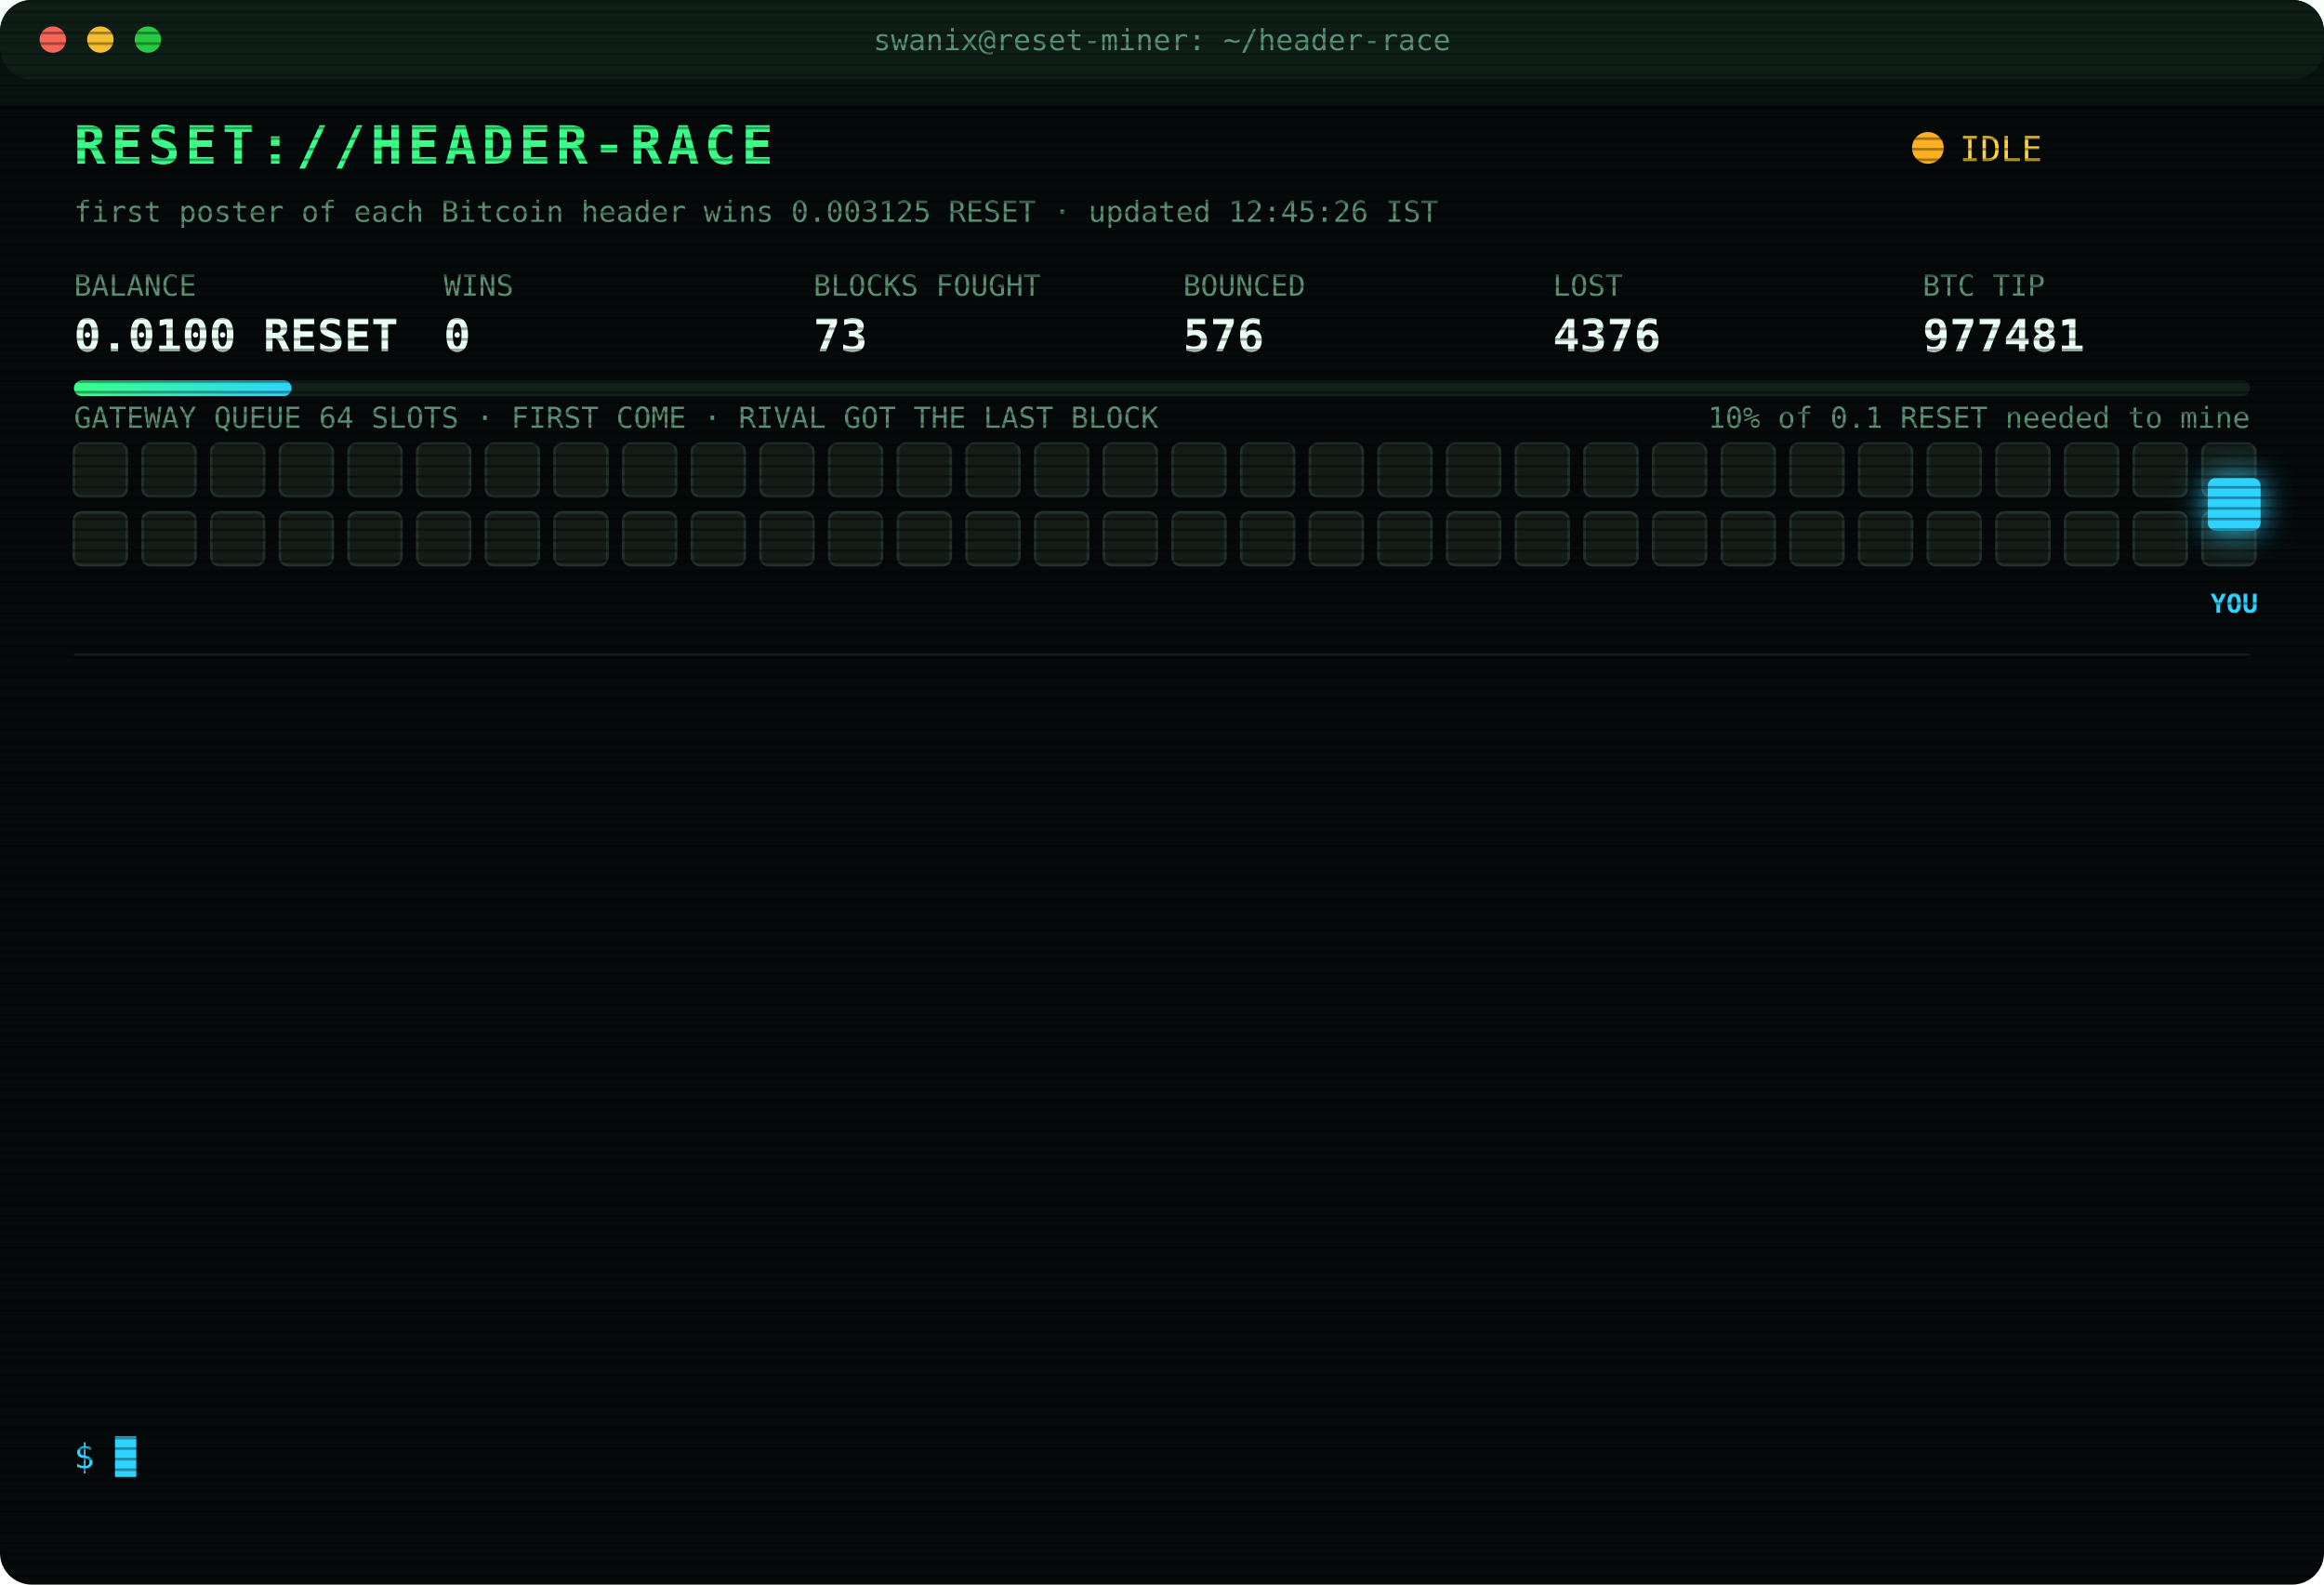
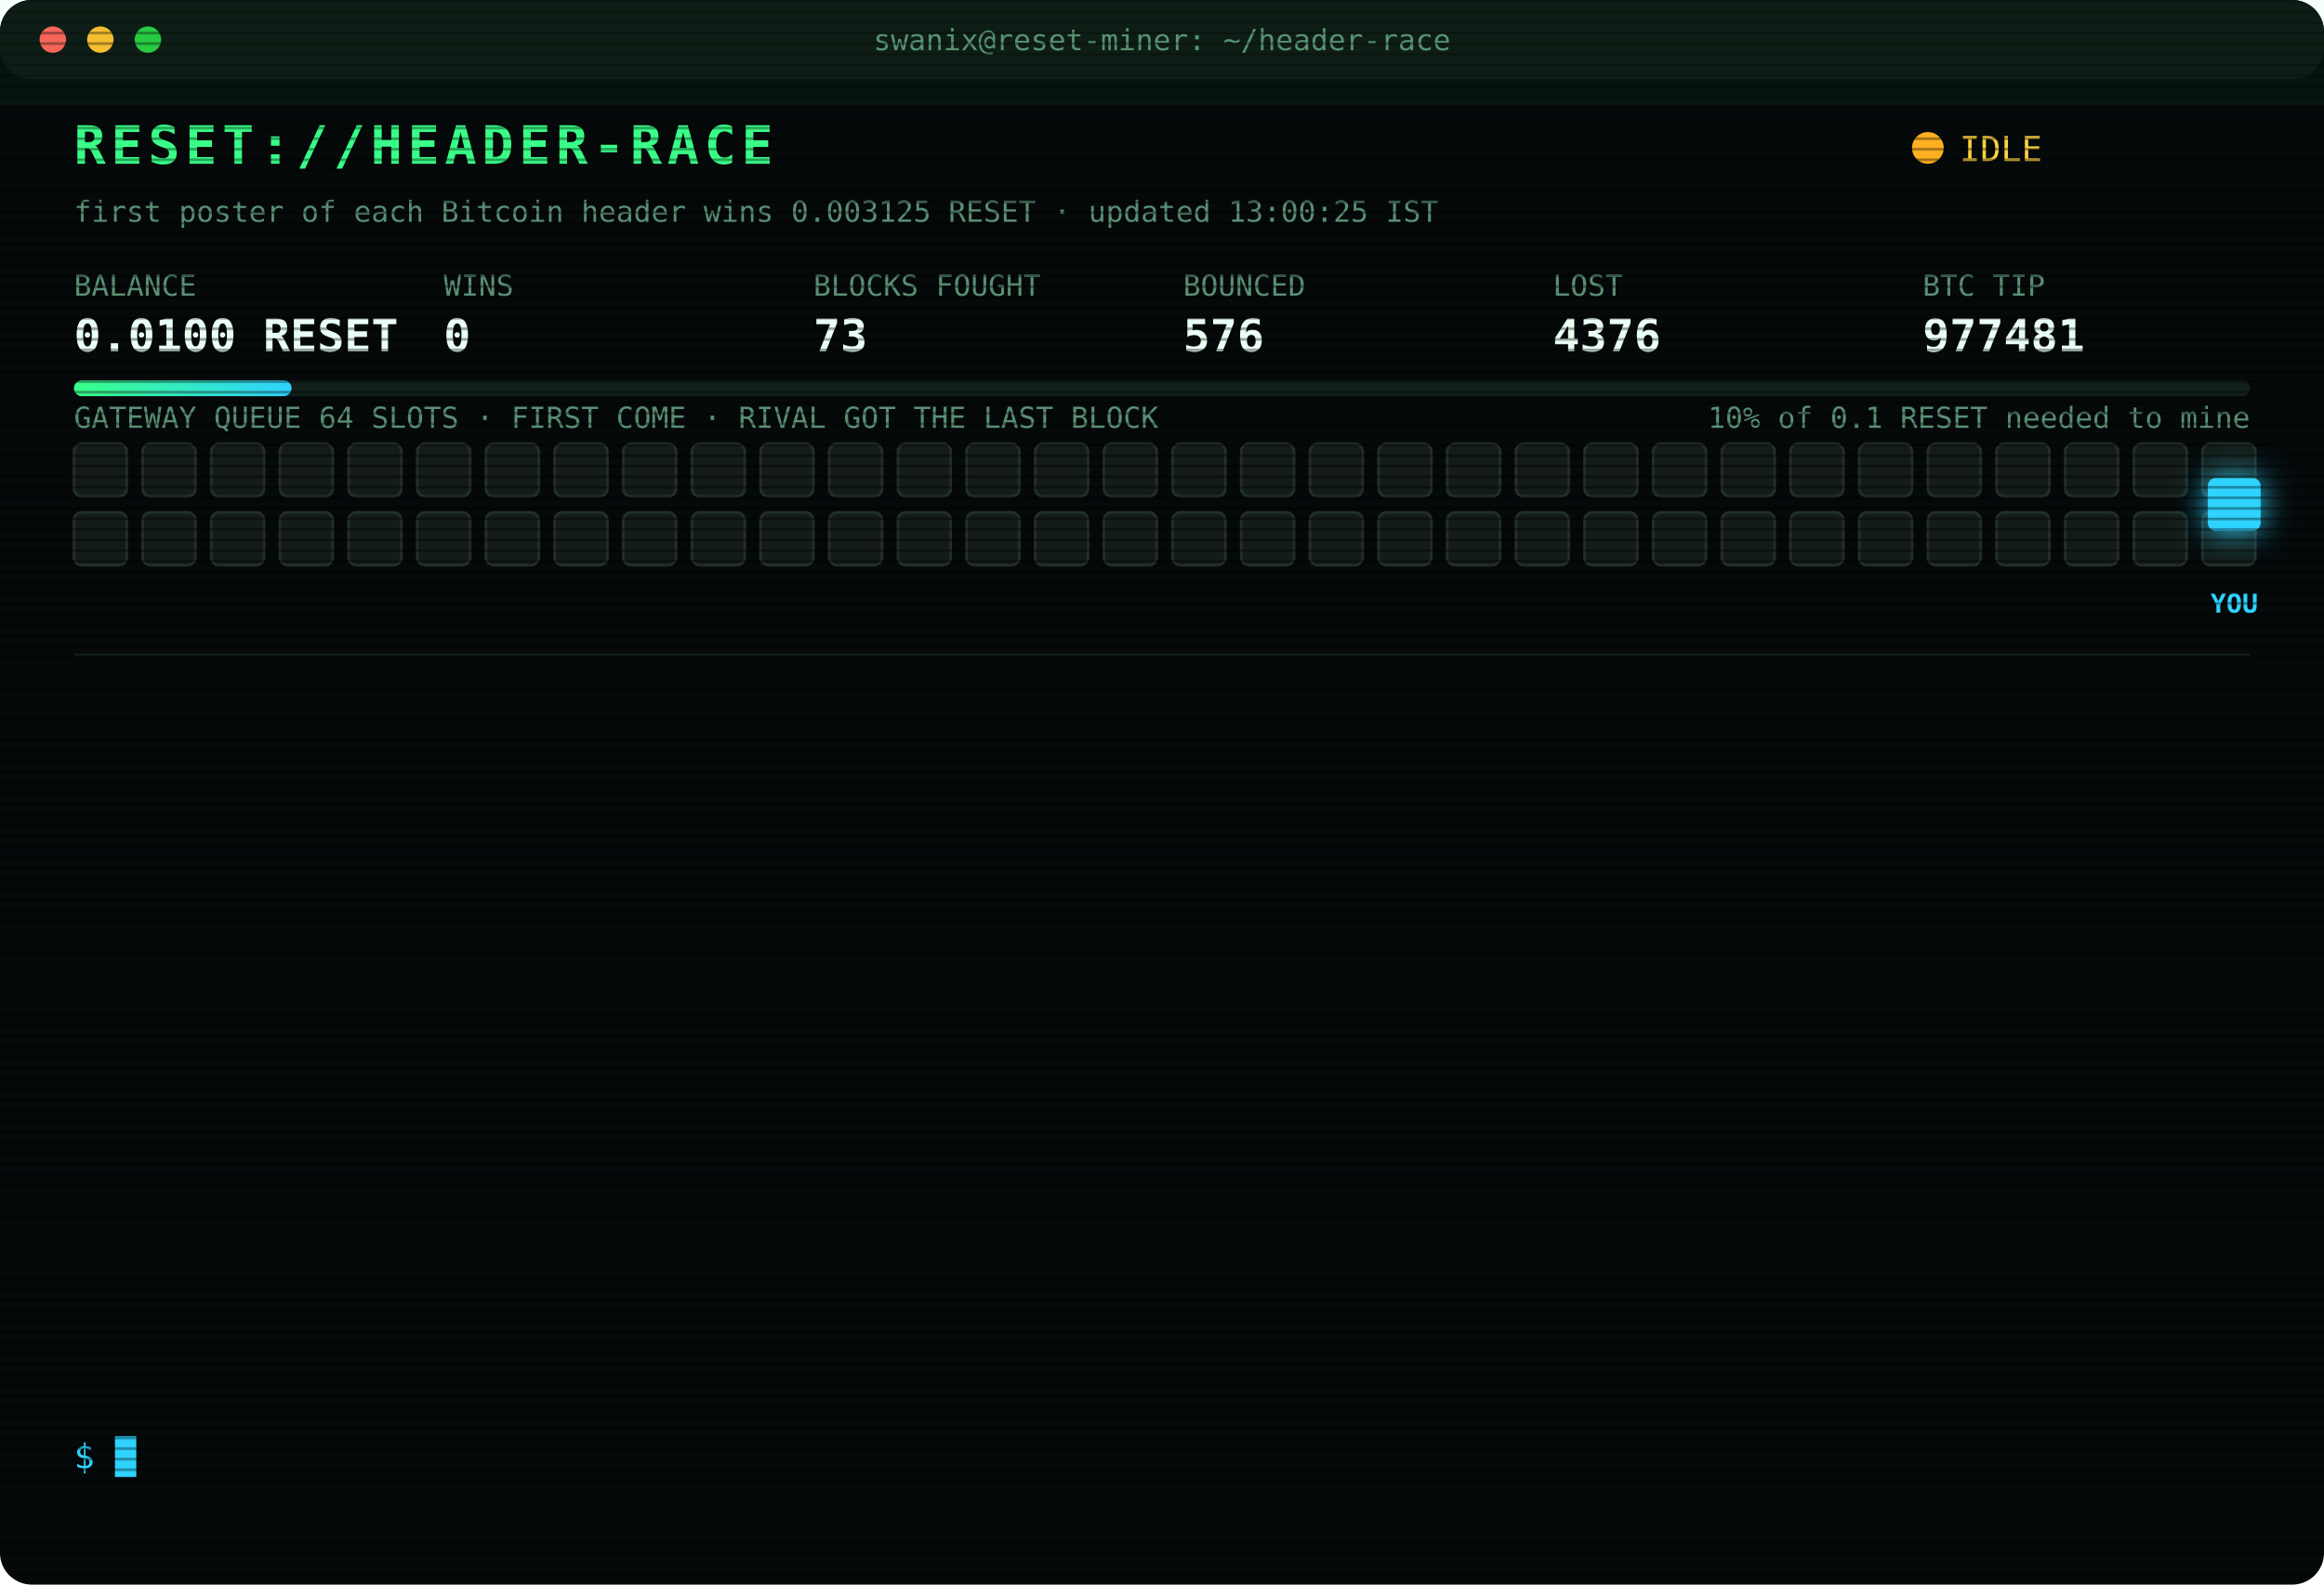
<svg xmlns="http://www.w3.org/2000/svg" width="880" height="600" viewBox="0 0 880 600" font-family="ui-monospace,SFMono-Regular,Menlo,Consolas,monospace">
  <style>
text{font-size:13px;fill:#7CFFB2}
.title{font-size:20px;font-weight:700;fill:#39FF88;letter-spacing:2px;animation:glitch 3s infinite steps(1)}
.sub{fill:#2fd3ff}.k{fill:#5a8f73;font-size:11px}.v{font-size:17px;font-weight:700;fill:#eafff3}
.ts{fill:#3f6b56}.boot{fill:#2fd3ff}.dim{fill:#5a8f73}.bad{fill:#ff4d6d}.warn{fill:#ffd23f}.mag{fill:#ff5cf0}.win{fill:#39FF88;font-weight:700}
.tag{font-size:10px;fill:#2fd3ff;font-weight:700}
.rival{fill:#26332c;stroke:#3c5a49;animation:jam 1.2s infinite alternate}
.idle{fill:#141c18;stroke:#22302a;animation:breathe 4s infinite}
.me{fill:#2fd3ff;filter:drop-shadow(0 0 6px #2fd3ff)}
.hover{animation:nudge 1.1s infinite ease-in-out}.bounce{animation:kick 1.4s infinite}
.ln{opacity:0;animation:in .4s forwards}
.cur{animation:blink 1s infinite steps(1)}
.scan{animation:scan 6s infinite linear}
.led{animation:blink 1.4s infinite}
@keyframes in{from{opacity:0;transform:translateX(-6px)}to{opacity:1;transform:none}}
@keyframes blink{50%{opacity:0}}
@keyframes jam{to{fill:#33463b}}
@keyframes breathe{50%{opacity:.4}}
@keyframes nudge{50%{transform:translateX(-10px)}}
@keyframes kick{0%,100%{transform:none}30%{transform:translateX(-14px)}55%{transform:translateX(10px) translateY(-6px)}}
@keyframes glitch{0%,92%{transform:none}93%{transform:translateX(2px);fill:#ff4d6d}95%{transform:translateX(-2px);fill:#2fd3ff}97%{transform:none}}
@keyframes scan{from{transform:translateY(-40px)}to{transform:translateY(600px)}}
</style>
  <defs>
    <pattern id="sl" width="4" height="4" patternUnits="userSpaceOnUse">
      <rect width="4" height="1" fill="#000" opacity=".35" />
    </pattern>
    <linearGradient id="bar">
      <stop offset="0" stop-color="#39FF88" />
      <stop offset="1" stop-color="#2fd3ff" />
    </linearGradient>
  </defs>
  <rect width="880" height="600" rx="12" fill="#05090a" />
  <rect width="880" height="30" rx="12" fill="#0d1512" />
  <circle cx="20" cy="15" r="5" fill="#ff5f57" />
  <circle cx="38" cy="15" r="5" fill="#febc2e" />
  <circle cx="56" cy="15" r="5" fill="#28c840" />
  <text x="440" y="19" text-anchor="middle" class="k">swanix@reset-miner: ~/header-race</text>
  <text x="28" y="62" class="title">RESET://HEADER-RACE</text>
  <circle class="led" cx="730" cy="56" r="6" fill="#ffb020" />
  <text x="742" y="61" class="warn">IDLE</text>
-   <text x="28" y="84" class="k">first poster of each Bitcoin header wins 0.003125 RESET · updated 12:45:26 IST</text>
+   <text x="28" y="84" class="k">first poster of each Bitcoin header wins 0.003125 RESET · updated 13:00:25 IST</text>
  <text x="28" y="112" class="k">BALANCE</text>
  <text x="28" y="133" class="v">0.0100 RESET</text>
  <text x="168" y="112" class="k">WINS</text>
  <text x="168" y="133" class="v">0</text>
  <text x="308" y="112" class="k">BLOCKS FOUGHT</text>
  <text x="308" y="133" class="v">73</text>
  <text x="448" y="112" class="k">BOUNCED</text>
  <text x="448" y="133" class="v">576</text>
  <text x="588" y="112" class="k">LOST</text>
  <text x="588" y="133" class="v">4376</text>
  <text x="728" y="112" class="k">BTC TIP</text>
  <text x="728" y="133" class="v">977481</text>
  <rect x="28" y="144" width="824" height="6" rx="3" fill="#13201a" />
  <rect x="28" y="144" width="82.4" height="6" rx="3" fill="url(#bar)" />
  <text x="852" y="162" text-anchor="end" class="k">10% of 0.1 RESET needed to mine</text>
  <text x="28" y="162" class="k">GATEWAY QUEUE 64 SLOTS · FIRST COME · RIVAL GOT THE LAST BLOCK</text>
  <rect class="idle" x="28" y="168" width="20" height="20" rx="3" style="animation-delay:0.00s" />
  <rect class="idle" x="54" y="168" width="20" height="20" rx="3" style="animation-delay:0.05s" />
  <rect class="idle" x="80" y="168" width="20" height="20" rx="3" style="animation-delay:0.10s" />
  <rect class="idle" x="106" y="168" width="20" height="20" rx="3" style="animation-delay:0.15s" />
  <rect class="idle" x="132" y="168" width="20" height="20" rx="3" style="animation-delay:0.20s" />
  <rect class="idle" x="158" y="168" width="20" height="20" rx="3" style="animation-delay:0.25s" />
  <rect class="idle" x="184" y="168" width="20" height="20" rx="3" style="animation-delay:0.30s" />
  <rect class="idle" x="210" y="168" width="20" height="20" rx="3" style="animation-delay:0.35s" />
  <rect class="idle" x="236" y="168" width="20" height="20" rx="3" style="animation-delay:0.40s" />
  <rect class="idle" x="262" y="168" width="20" height="20" rx="3" style="animation-delay:0.45s" />
  <rect class="idle" x="288" y="168" width="20" height="20" rx="3" style="animation-delay:0.50s" />
  <rect class="idle" x="314" y="168" width="20" height="20" rx="3" style="animation-delay:0.55s" />
  <rect class="idle" x="340" y="168" width="20" height="20" rx="3" style="animation-delay:0.60s" />
  <rect class="idle" x="366" y="168" width="20" height="20" rx="3" style="animation-delay:0.65s" />
  <rect class="idle" x="392" y="168" width="20" height="20" rx="3" style="animation-delay:0.70s" />
  <rect class="idle" x="418" y="168" width="20" height="20" rx="3" style="animation-delay:0.75s" />
  <rect class="idle" x="444" y="168" width="20" height="20" rx="3" style="animation-delay:0.80s" />
  <rect class="idle" x="470" y="168" width="20" height="20" rx="3" style="animation-delay:0.85s" />
  <rect class="idle" x="496" y="168" width="20" height="20" rx="3" style="animation-delay:0.90s" />
  <rect class="idle" x="522" y="168" width="20" height="20" rx="3" style="animation-delay:0.95s" />
  <rect class="idle" x="548" y="168" width="20" height="20" rx="3" style="animation-delay:1.00s" />
  <rect class="idle" x="574" y="168" width="20" height="20" rx="3" style="animation-delay:1.05s" />
  <rect class="idle" x="600" y="168" width="20" height="20" rx="3" style="animation-delay:1.10s" />
  <rect class="idle" x="626" y="168" width="20" height="20" rx="3" style="animation-delay:1.15s" />
  <rect class="idle" x="652" y="168" width="20" height="20" rx="3" style="animation-delay:1.20s" />
  <rect class="idle" x="678" y="168" width="20" height="20" rx="3" style="animation-delay:1.25s" />
  <rect class="idle" x="704" y="168" width="20" height="20" rx="3" style="animation-delay:1.30s" />
  <rect class="idle" x="730" y="168" width="20" height="20" rx="3" style="animation-delay:1.35s" />
  <rect class="idle" x="756" y="168" width="20" height="20" rx="3" style="animation-delay:1.40s" />
  <rect class="idle" x="782" y="168" width="20" height="20" rx="3" style="animation-delay:1.45s" />
  <rect class="idle" x="808" y="168" width="20" height="20" rx="3" style="animation-delay:1.50s" />
  <rect class="idle" x="834" y="168" width="20" height="20" rx="3" style="animation-delay:1.55s" />
  <rect class="idle" x="28" y="194" width="20" height="20" rx="3" style="animation-delay:1.60s" />
  <rect class="idle" x="54" y="194" width="20" height="20" rx="3" style="animation-delay:1.65s" />
  <rect class="idle" x="80" y="194" width="20" height="20" rx="3" style="animation-delay:1.70s" />
  <rect class="idle" x="106" y="194" width="20" height="20" rx="3" style="animation-delay:1.75s" />
  <rect class="idle" x="132" y="194" width="20" height="20" rx="3" style="animation-delay:1.80s" />
  <rect class="idle" x="158" y="194" width="20" height="20" rx="3" style="animation-delay:1.85s" />
  <rect class="idle" x="184" y="194" width="20" height="20" rx="3" style="animation-delay:1.90s" />
  <rect class="idle" x="210" y="194" width="20" height="20" rx="3" style="animation-delay:1.95s" />
  <rect class="idle" x="236" y="194" width="20" height="20" rx="3" style="animation-delay:2.00s" />
  <rect class="idle" x="262" y="194" width="20" height="20" rx="3" style="animation-delay:2.05s" />
  <rect class="idle" x="288" y="194" width="20" height="20" rx="3" style="animation-delay:2.10s" />
  <rect class="idle" x="314" y="194" width="20" height="20" rx="3" style="animation-delay:2.15s" />
  <rect class="idle" x="340" y="194" width="20" height="20" rx="3" style="animation-delay:2.20s" />
  <rect class="idle" x="366" y="194" width="20" height="20" rx="3" style="animation-delay:2.25s" />
  <rect class="idle" x="392" y="194" width="20" height="20" rx="3" style="animation-delay:2.30s" />
  <rect class="idle" x="418" y="194" width="20" height="20" rx="3" style="animation-delay:2.35s" />
  <rect class="idle" x="444" y="194" width="20" height="20" rx="3" style="animation-delay:2.40s" />
  <rect class="idle" x="470" y="194" width="20" height="20" rx="3" style="animation-delay:2.45s" />
  <rect class="idle" x="496" y="194" width="20" height="20" rx="3" style="animation-delay:2.50s" />
  <rect class="idle" x="522" y="194" width="20" height="20" rx="3" style="animation-delay:2.55s" />
  <rect class="idle" x="548" y="194" width="20" height="20" rx="3" style="animation-delay:2.60s" />
  <rect class="idle" x="574" y="194" width="20" height="20" rx="3" style="animation-delay:2.65s" />
  <rect class="idle" x="600" y="194" width="20" height="20" rx="3" style="animation-delay:2.70s" />
  <rect class="idle" x="626" y="194" width="20" height="20" rx="3" style="animation-delay:2.75s" />
  <rect class="idle" x="652" y="194" width="20" height="20" rx="3" style="animation-delay:2.80s" />
  <rect class="idle" x="678" y="194" width="20" height="20" rx="3" style="animation-delay:2.85s" />
  <rect class="idle" x="704" y="194" width="20" height="20" rx="3" style="animation-delay:2.90s" />
  <rect class="idle" x="730" y="194" width="20" height="20" rx="3" style="animation-delay:2.95s" />
  <rect class="idle" x="756" y="194" width="20" height="20" rx="3" style="animation-delay:3.00s" />
  <rect class="idle" x="782" y="194" width="20" height="20" rx="3" style="animation-delay:3.05s" />
  <rect class="idle" x="808" y="194" width="20" height="20" rx="3" style="animation-delay:3.10s" />
  <rect class="idle" x="834" y="194" width="20" height="20" rx="3" style="animation-delay:3.15s" />
  <g class="hover">
    <rect class="me" x="836" y="181" width="20" height="20" rx="3" />
    <text class="tag" x="846" y="232" text-anchor="middle">YOU</text>
  </g>
  <line x1="28" x2="852" y1="248" y2="248" stroke="#13201a" />
  <g class="ln" style="animation-delay:0.40s">
    <text x="28" y="270" class="ts">11:02:32</text>
    <text x="104" y="270" class="bad">[LOST] #977471 taken by a rival miner</text>
  </g>
  <g class="ln" style="animation-delay:0.65s">
    <text x="28" y="292" class="ts">11:11:06</text>
    <text x="104" y="292" class="bad">[LOST] #977472 taken by a rival miner</text>
  </g>
  <g class="ln" style="animation-delay:0.90s">
    <text x="28" y="314" class="ts">11:34:50</text>
    <text x="104" y="314" class="bad">[LOST] #977473 taken by a rival miner</text>
  </g>
  <g class="ln" style="animation-delay:1.15s">
    <text x="28" y="336" class="ts">11:50:06</text>
    <text x="104" y="336" class="bad">[LOST] #977474 taken by a rival miner</text>
  </g>
  <g class="ln" style="animation-delay:1.40s">
    <text x="28" y="358" class="ts">11:51:58</text>
    <text x="104" y="358" class="bad">[LOST] #977475 taken by a rival miner</text>
  </g>
  <g class="ln" style="animation-delay:1.65s">
    <text x="28" y="380" class="ts">11:53:43</text>
    <text x="104" y="380" class="bad">[LOST] #977476 taken by a rival miner</text>
  </g>
  <g class="ln" style="animation-delay:1.90s">
    <text x="28" y="402" class="ts">11:59:08</text>
    <text x="104" y="402" class="bad">[LOST] #977477 taken by a rival miner</text>
  </g>
  <g class="ln" style="animation-delay:2.15s">
    <text x="28" y="424" class="ts">12:00:20</text>
    <text x="104" y="424" class="bad">[LOST] #977478 taken by a rival miner</text>
  </g>
  <g class="ln" style="animation-delay:2.40s">
    <text x="28" y="446" class="ts">12:06:06</text>
    <text x="104" y="446" class="bad">[LOST] #977479 taken by a rival miner</text>
  </g>
  <g class="ln" style="animation-delay:2.65s">
    <text x="28" y="468" class="ts">12:06:15</text>
    <text x="104" y="468" class="warn">[QUEUE FULL] #977480 bounced 64/64 · retry 1.7s · 1898ms</text>
  </g>
  <g class="ln" style="animation-delay:2.90s">
    <text x="28" y="490" class="ts">12:06:15</text>
    <text x="104" y="490" class="warn">[QUEUE FULL] #977480 bounced 64/64 · retry 1.7s · 937ms</text>
  </g>
  <g class="ln" style="animation-delay:3.15s">
    <text x="28" y="512" class="ts">12:06:19</text>
    <text x="104" y="512" class="bad">[LOST] #977480 taken by a rival miner</text>
  </g>
  <g class="ln" style="animation-delay:3.40s">
    <text x="28" y="534" class="ts">12:07:08</text>
    <text x="104" y="534" class="bad">[LOST] #977481 taken by a rival miner</text>
  </g>
  <text x="28" y="556" class="sub">$ <tspan class="cur">█</tspan>
  </text>
  <rect width="880" height="600" rx="12" fill="url(#sl)" pointer-events="none" />
  <rect class="scan" width="880" height="40" fill="#39FF88" opacity=".04" />
</svg>
